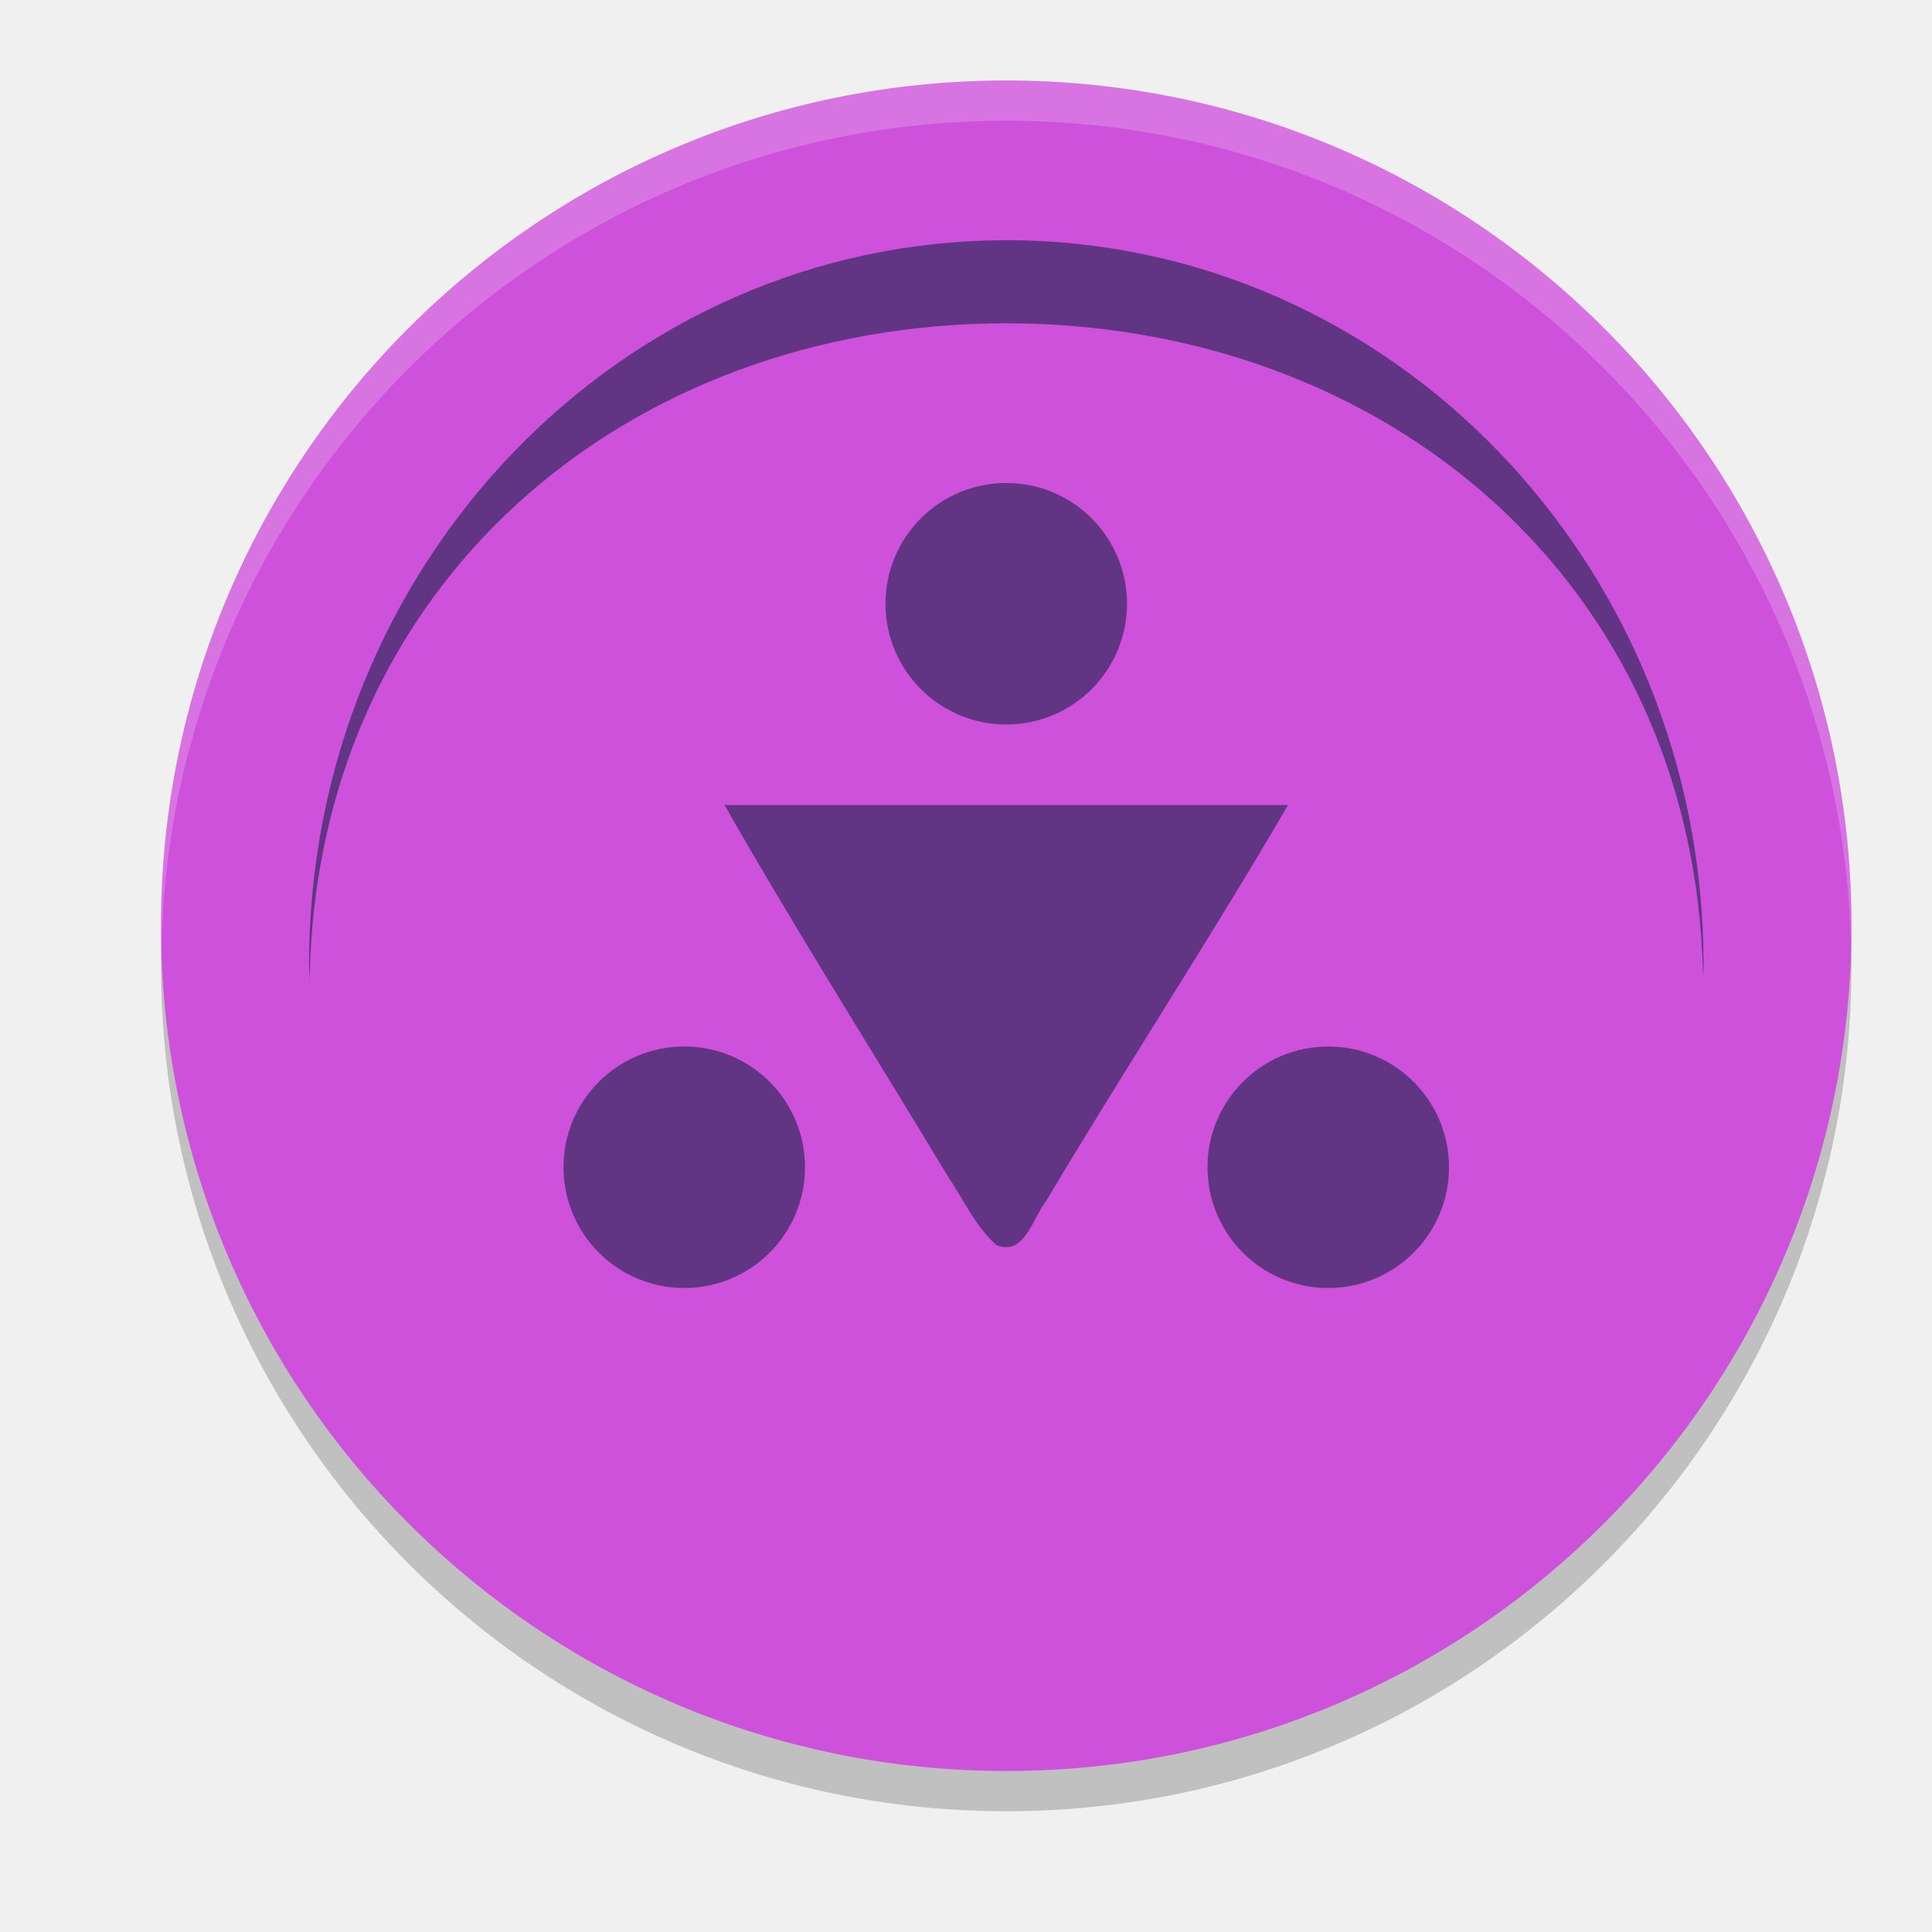
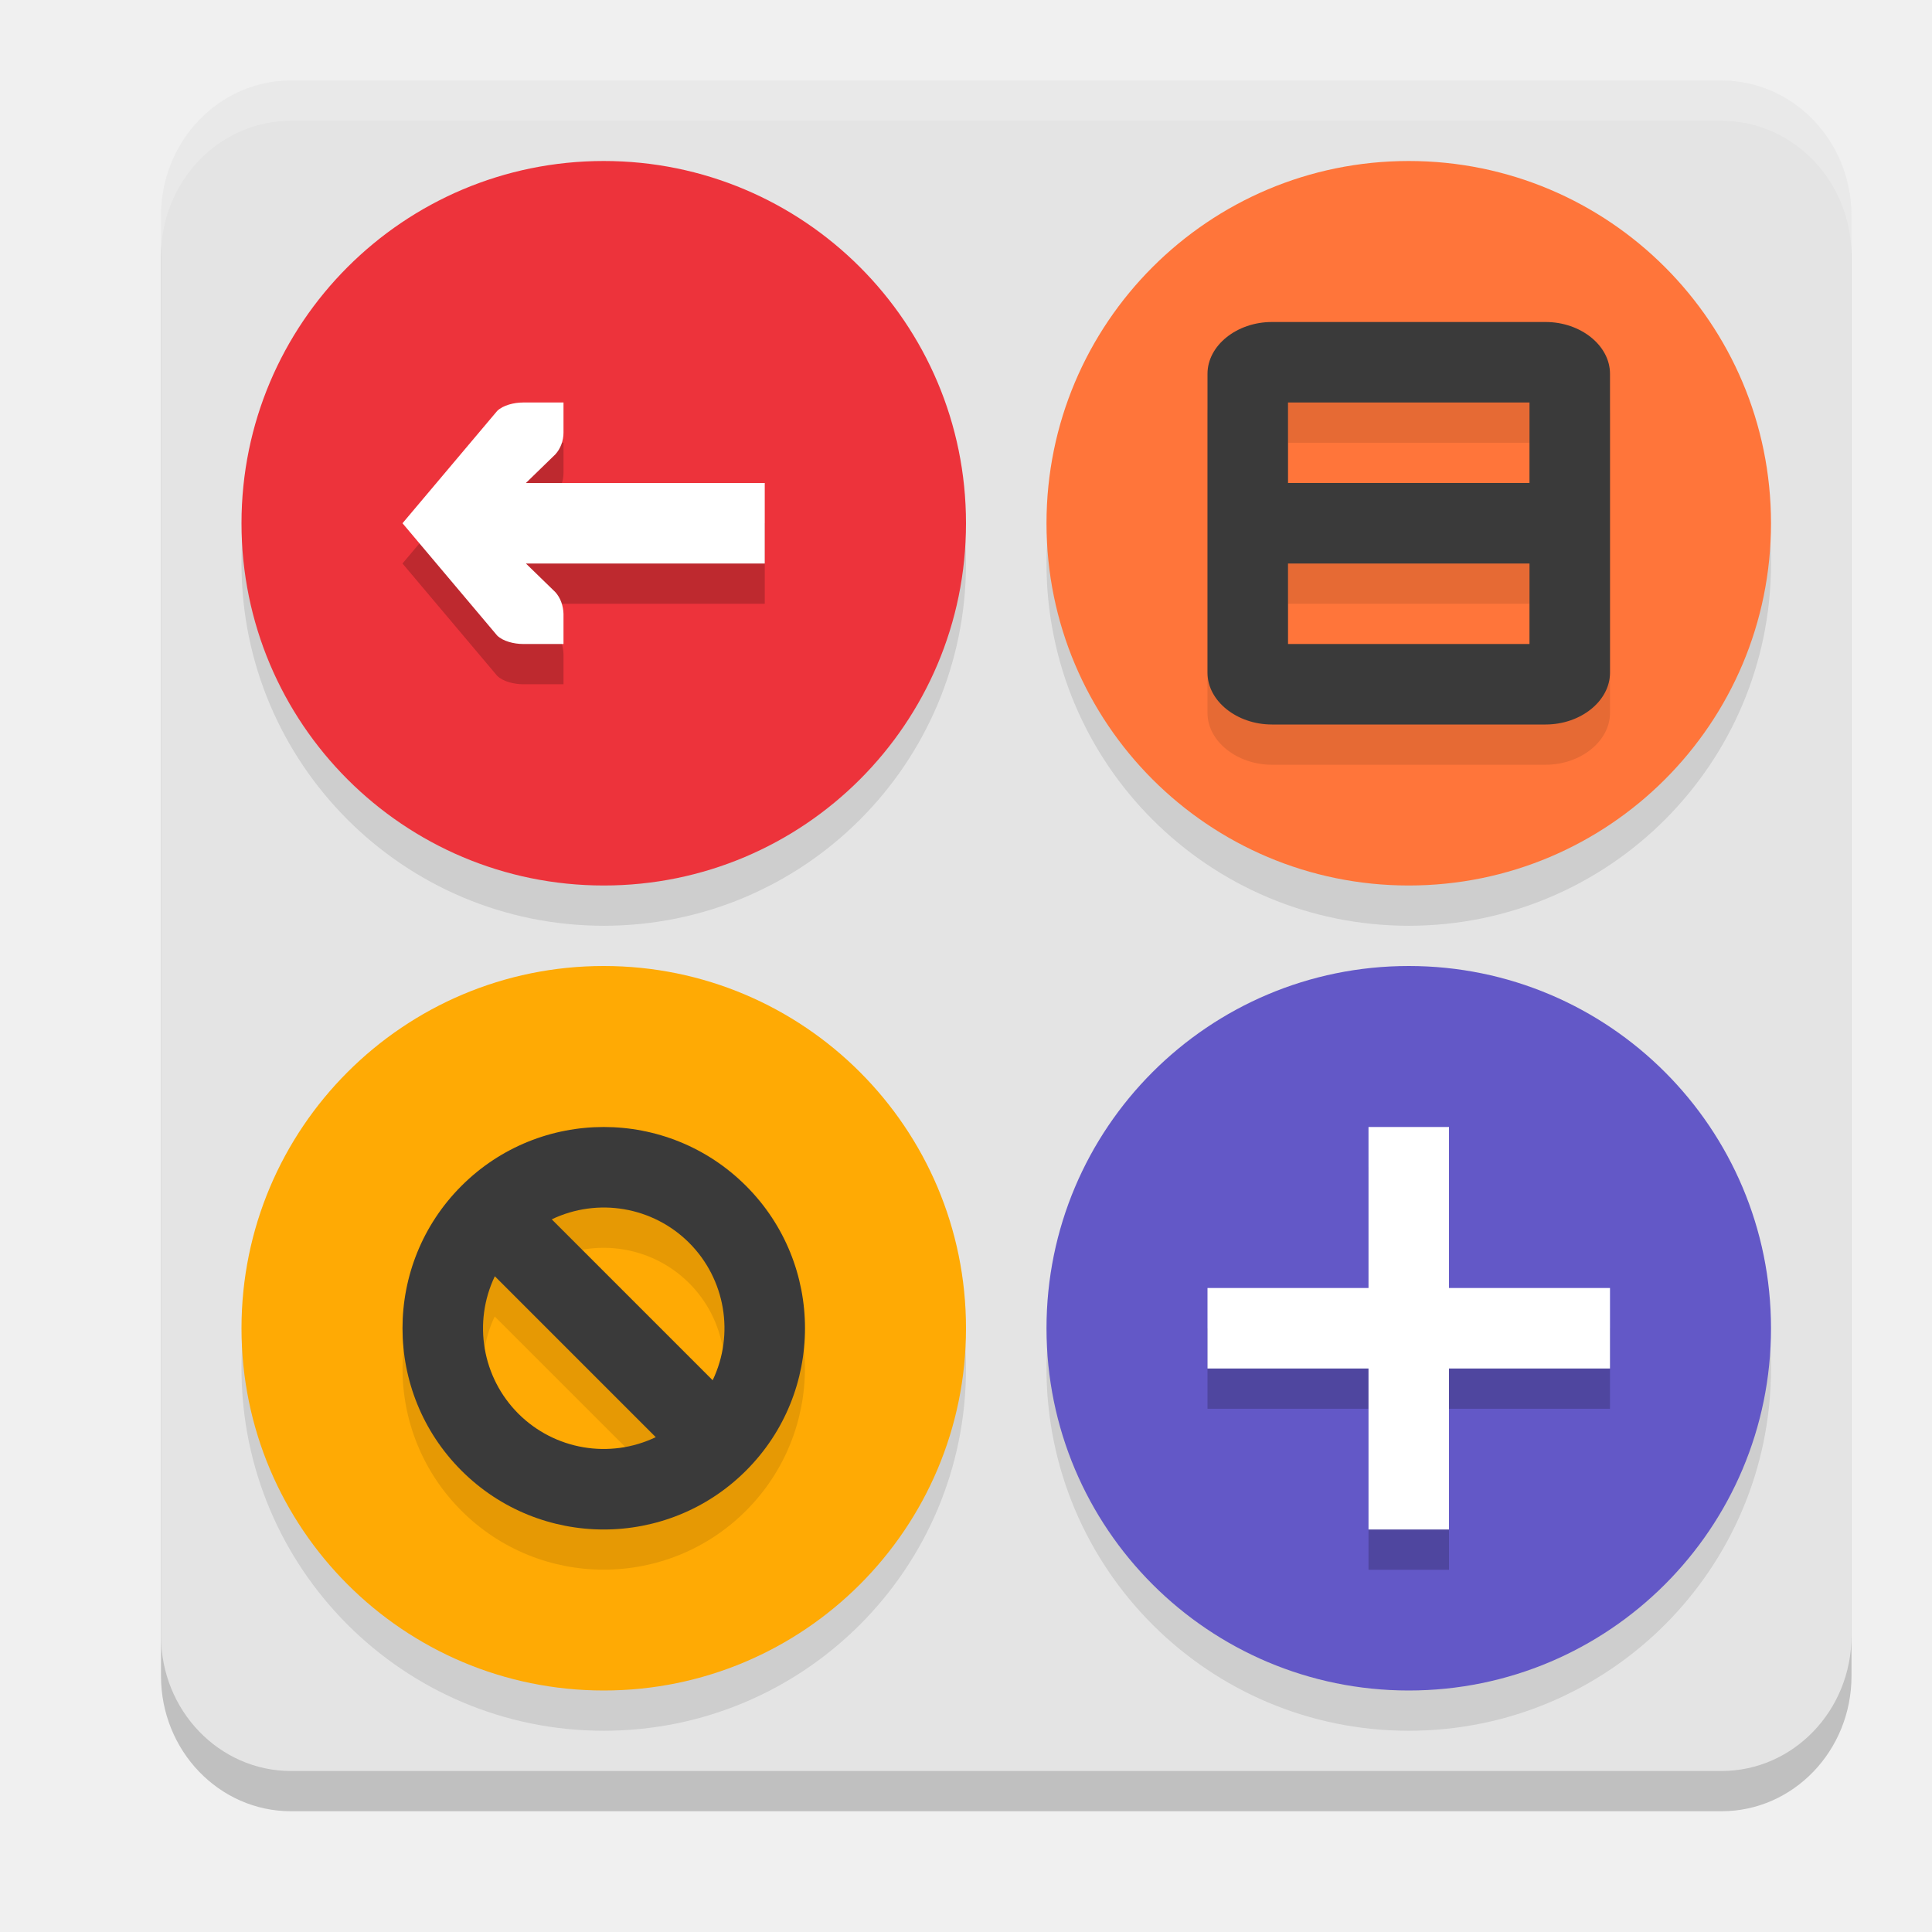
<svg xmlns="http://www.w3.org/2000/svg" width="24" height="24" version="1.1">
-   <path style="opacity:0.2" d="M 23,12 C 23,17.799 18.299,22.5 12.5,22.5 6.701,22.5 2,17.799 2,12 2,6.201 6.701,1.5 12.5,1.5 18.299,1.5 23,6.201 23,12 Z m 0,0" />
-   <path style="fill:#cd51db" d="M 23,11.5 C 23,17.299 18.299,22 12.5,22 6.701,22 2,17.299 2,11.5 2,5.701 6.701,1 12.5,1 18.299,1 23,5.701 23,11.5 Z m 0,0" />
-   <path style="fill:#613583" d="m 12.5,2.985 c -4.784,0 -8.661,4.03 -8.661,9 0.002,0.065 0.004,0.13 0.007,0.195 0.073,-4.913 3.925,-8.161 8.655,-8.164 4.708,0.003 8.553,3.215 8.655,8.107 0.003,-0.046 0.005,-0.092 0.006,-0.139 0,-4.97 -3.878,-9 -8.661,-9 z m 0,0" />
-   <path style="fill:#613583" d="M 10,14.5 C 10,15.329 9.329,16 8.5,16 7.671,16 7,15.329 7,14.5 7,13.671 7.671,13 8.5,13 c 0.829,0 1.5,0.671 1.5,1.5 z m 0,0" />
-   <path style="fill:#613583" d="M 14,7.5 C 14,8.329 13.329,9 12.5,9 11.672,9 11,8.329 11,7.5 c 0,-0.829 0.671,-1.5 1.5,-1.5 0.829,0 1.5,0.671 1.5,1.5 z m 0,0" />
-   <path style="fill:#613583" d="M 18,14.5 C 18,15.328 17.329,16 16.5,16 15.671,16 15,15.328 15,14.5 15,13.672 15.671,13 16.5,13 17.329,13 18,13.672 18,14.5 Z m 0,0" />
-   <path style="fill:#613583" d="m 9,10 c 0.866,1.521 1.874,3.116 2.776,4.615 0.193,0.286 0.34,0.617 0.599,0.85 0.352,0.149 0.456,-0.342 0.622,-0.548 C 13.955,13.305 15.059,11.621 16,10 Z" />
-   <path style="fill:#ffffff;opacity:0.2" d="M 12.5 1 C 6.701 1 2 5.701 2 11.5 C 2 11.584 2.004 11.667 2.006 11.75 C 2.139 6.067 6.785 1.5 12.5 1.5 C 18.215 1.5 22.861 6.067 22.994 11.75 C 22.996 11.667 23 11.584 23 11.5 C 23 5.701 18.299 1 12.5 1 z" />
+   <path style="opacity:0.2" d="M 3.615,1.5 H 21.385 C 22.277,1.5 23,2.252 23,3.18 v 17.64 c 0,0.928 -0.723,1.68 -1.615,1.68 H 3.615 C 2.723,22.5 2,21.748 2,20.82 V 3.18 C 2,2.252 2.723,1.5 3.615,1.5 Z m 0,0" />
+   <path style="fill:#e4e4e4" d="M 3.615,1 H 21.385 C 22.277,1 23,1.752 23,2.68 V 20.32 C 23,21.248 22.277,22 21.385,22 H 3.615 C 2.723,22 2,21.248 2,20.32 V 2.68 C 2,1.752 2.723,1 3.615,1 Z m 0,0" />
+   <path style="opacity:0.1" d="M 7.5,2.5 C 5.014,2.5 3,4.514 3,7 3,9.486 5.014,11.5 7.5,11.5 9.986,11.5 12,9.486 12,7 12,4.514 9.986,2.5 7.5,2.5 Z m 10,0 C 15.014,2.5 13,4.514 13,7 c 0,2.486 2.014,4.5 4.5,4.5 C 19.986,11.5 22,9.486 22,7 22,4.514 19.986,2.5 17.5,2.5 Z m -10,10 C 5.014,12.5 3,14.514 3,17 3,19.486 5.014,21.5 7.5,21.5 9.986,21.5 12,19.486 12,17 12,14.514 9.986,12.5 7.5,12.5 Z m 10,0 c -2.486,0 -4.5,2.014 -4.5,4.5 0,2.486 2.014,4.5 4.5,4.5 2.486,0 4.5,-2.014 4.5,-4.5 0,-2.486 -2.014,-4.5 -4.5,-4.5 z" />
+   <path style="fill:#ffaa04" d="m 7.5,12 c 2.486,0 4.5,2.014 4.5,4.5 C 12,18.986 9.986,21 7.5,21 5.014,21 3,18.986 3,16.5 3,14.014 5.014,12 7.5,12 Z m 0,0" />
+   <path style="fill:#ff753a" d="M 17.5,2 C 19.986,2 22,4.014 22,6.5 22,8.986 19.986,11 17.5,11 15.014,11 13,8.986 13,6.5 13,4.014 15.014,2 17.5,2 Z m 0,0" />
+   <path style="opacity:0.1" d="M 15.801,4.5 C 15.365,4.5 15,4.792 15,5.142 v 3.715 c 0,0.35 0.365,0.643 0.801,0.643 h 3.398 C 19.635,9.5 20,9.207 20,8.857 V 5.142 c 0,-0.35 -0.365,-0.643 -0.801,-0.643 z m 0.199,1 h 3 v 1 h -3 z m 0,2 h 3 v 1 H 16 Z M 7.5,14.5 c -0.64,0 -1.28,0.245 -1.768,0.732 -0.976,0.976 -0.976,2.559 0,3.535 0.976,0.976 2.559,0.976 3.535,0 0.976,-0.976 0.976,-2.559 0,-3.535 C 8.78,14.744 8.14,14.5 7.5,14.5 Z m 0.123,1.006 a 1.5,1.5 0 0 1 0.938,0.434 1.5,1.5 0 0 1 0.293,1.707 l -2,-2 a 1.5,1.5 0 0 1 0.77,-0.141 z m -1.477,0.848 2,2 A 1.5,1.5 0 0 1 6.439,18.06 1.5,1.5 0 0 1 6.146,16.353 Z" />
+   <path style="fill:#3a3a3a" d="m 9.268,14.732 c -0.976,-0.976 -2.56,-0.976 -3.536,0 -0.976,0.976 -0.976,2.56 0,3.536 0.976,0.976 2.56,0.976 3.536,0 0.976,-0.976 0.976,-2.56 0,-3.536 z M 8.561,15.439 a 1.5,1.5 0 0 1 0.292,1.707 L 6.854,15.147 a 1.5,1.5 0 0 1 1.707,0.292 z m -2.414,0.415 1.999,1.999 A 1.5,1.5 0 0 1 6.439,17.561 1.5,1.5 0 0 1 6.147,15.854 Z" />
+   <path style="fill:#6358c7" d="M 17.5,21 C 19.986,21 22,18.986 22,16.5 22,14.014 19.986,12 17.5,12 15.014,12 13,14.014 13,16.5 c 0,2.486 2.014,4.5 4.5,4.5 z m 0,0" />
+   <path fill="#ed333b" d="M 7.5,2 C 9.986,2 12,4.014 12,6.5 12,8.986 9.986,11 7.5,11 5.014,11 3,8.986 3,6.5 3,4.014 5.014,2 7.5,2 Z m 0,0" />
+   <path style="fill:#3a3a3a" d="M 15.8,4 C 15.364,4 15,4.292 15,4.643 V 8.357 C 15,8.708 15.364,9 15.8,9 h 3.4 C 19.636,9 20,8.708 20,8.357 V 4.643 C 20,4.292 19.636,4 19.2,4 Z M 16,5 h 3 v 1 h -3 z m 0,2 h 3 v 1 h -3 z" />
+   <path style="opacity:0.2" d="M 6.498,5.5 C 6.386,5.5 6.248,5.534 6.176,5.605 L 5,7 6.176,8.395 C 6.248,8.466 6.386,8.5 6.498,8.5 H 7 V 8.125 C 6.997,8.028 6.965,7.927 6.898,7.855 L 6.533,7.5 H 9.5 v -1 H 6.533 L 6.898,6.145 C 6.965,6.074 7,5.972 7,5.875 V 5.5 Z M 17,14.5 v 2 h -2 v 1 h 2 v 2 h 1 v -2 h 2 v -1 h -2 v -2 z" />
+   <path style="fill:#ffffff" d="M 7,5 V 5.375 C 7,5.472 6.964,5.574 6.898,5.645 L 6.533,6 H 9.5 V 7 H 6.533 L 6.898,7.355 C 6.964,7.427 6.997,7.528 7,7.625 V 8 H 6.498 C 6.386,8 6.248,7.966 6.176,7.895 L 5,6.5 6.176,5.105 C 6.248,5.034 6.386,5 6.498,5 Z" />
+   <path style="fill:#ffffff" d="m 18,14 v 5 h -1 v -5 z m 0,0" />
+   <path style="fill:#ffffff" d="m 20,17 h -5 v -1 h 5 z m 0,0" />
+   <path style="fill:#ffffff;opacity:0.2" d="M 3.615 1 C 2.723 1 2 1.752 2 2.68 L 2 3.18 C 2 2.252 2.723 1.5 3.615 1.5 L 21.385 1.5 C 22.277 1.5 23 2.252 23 3.18 L 23 2.68 C 23 1.752 22.277 1 21.385 1 L 3.615 1 z" />
</svg>
